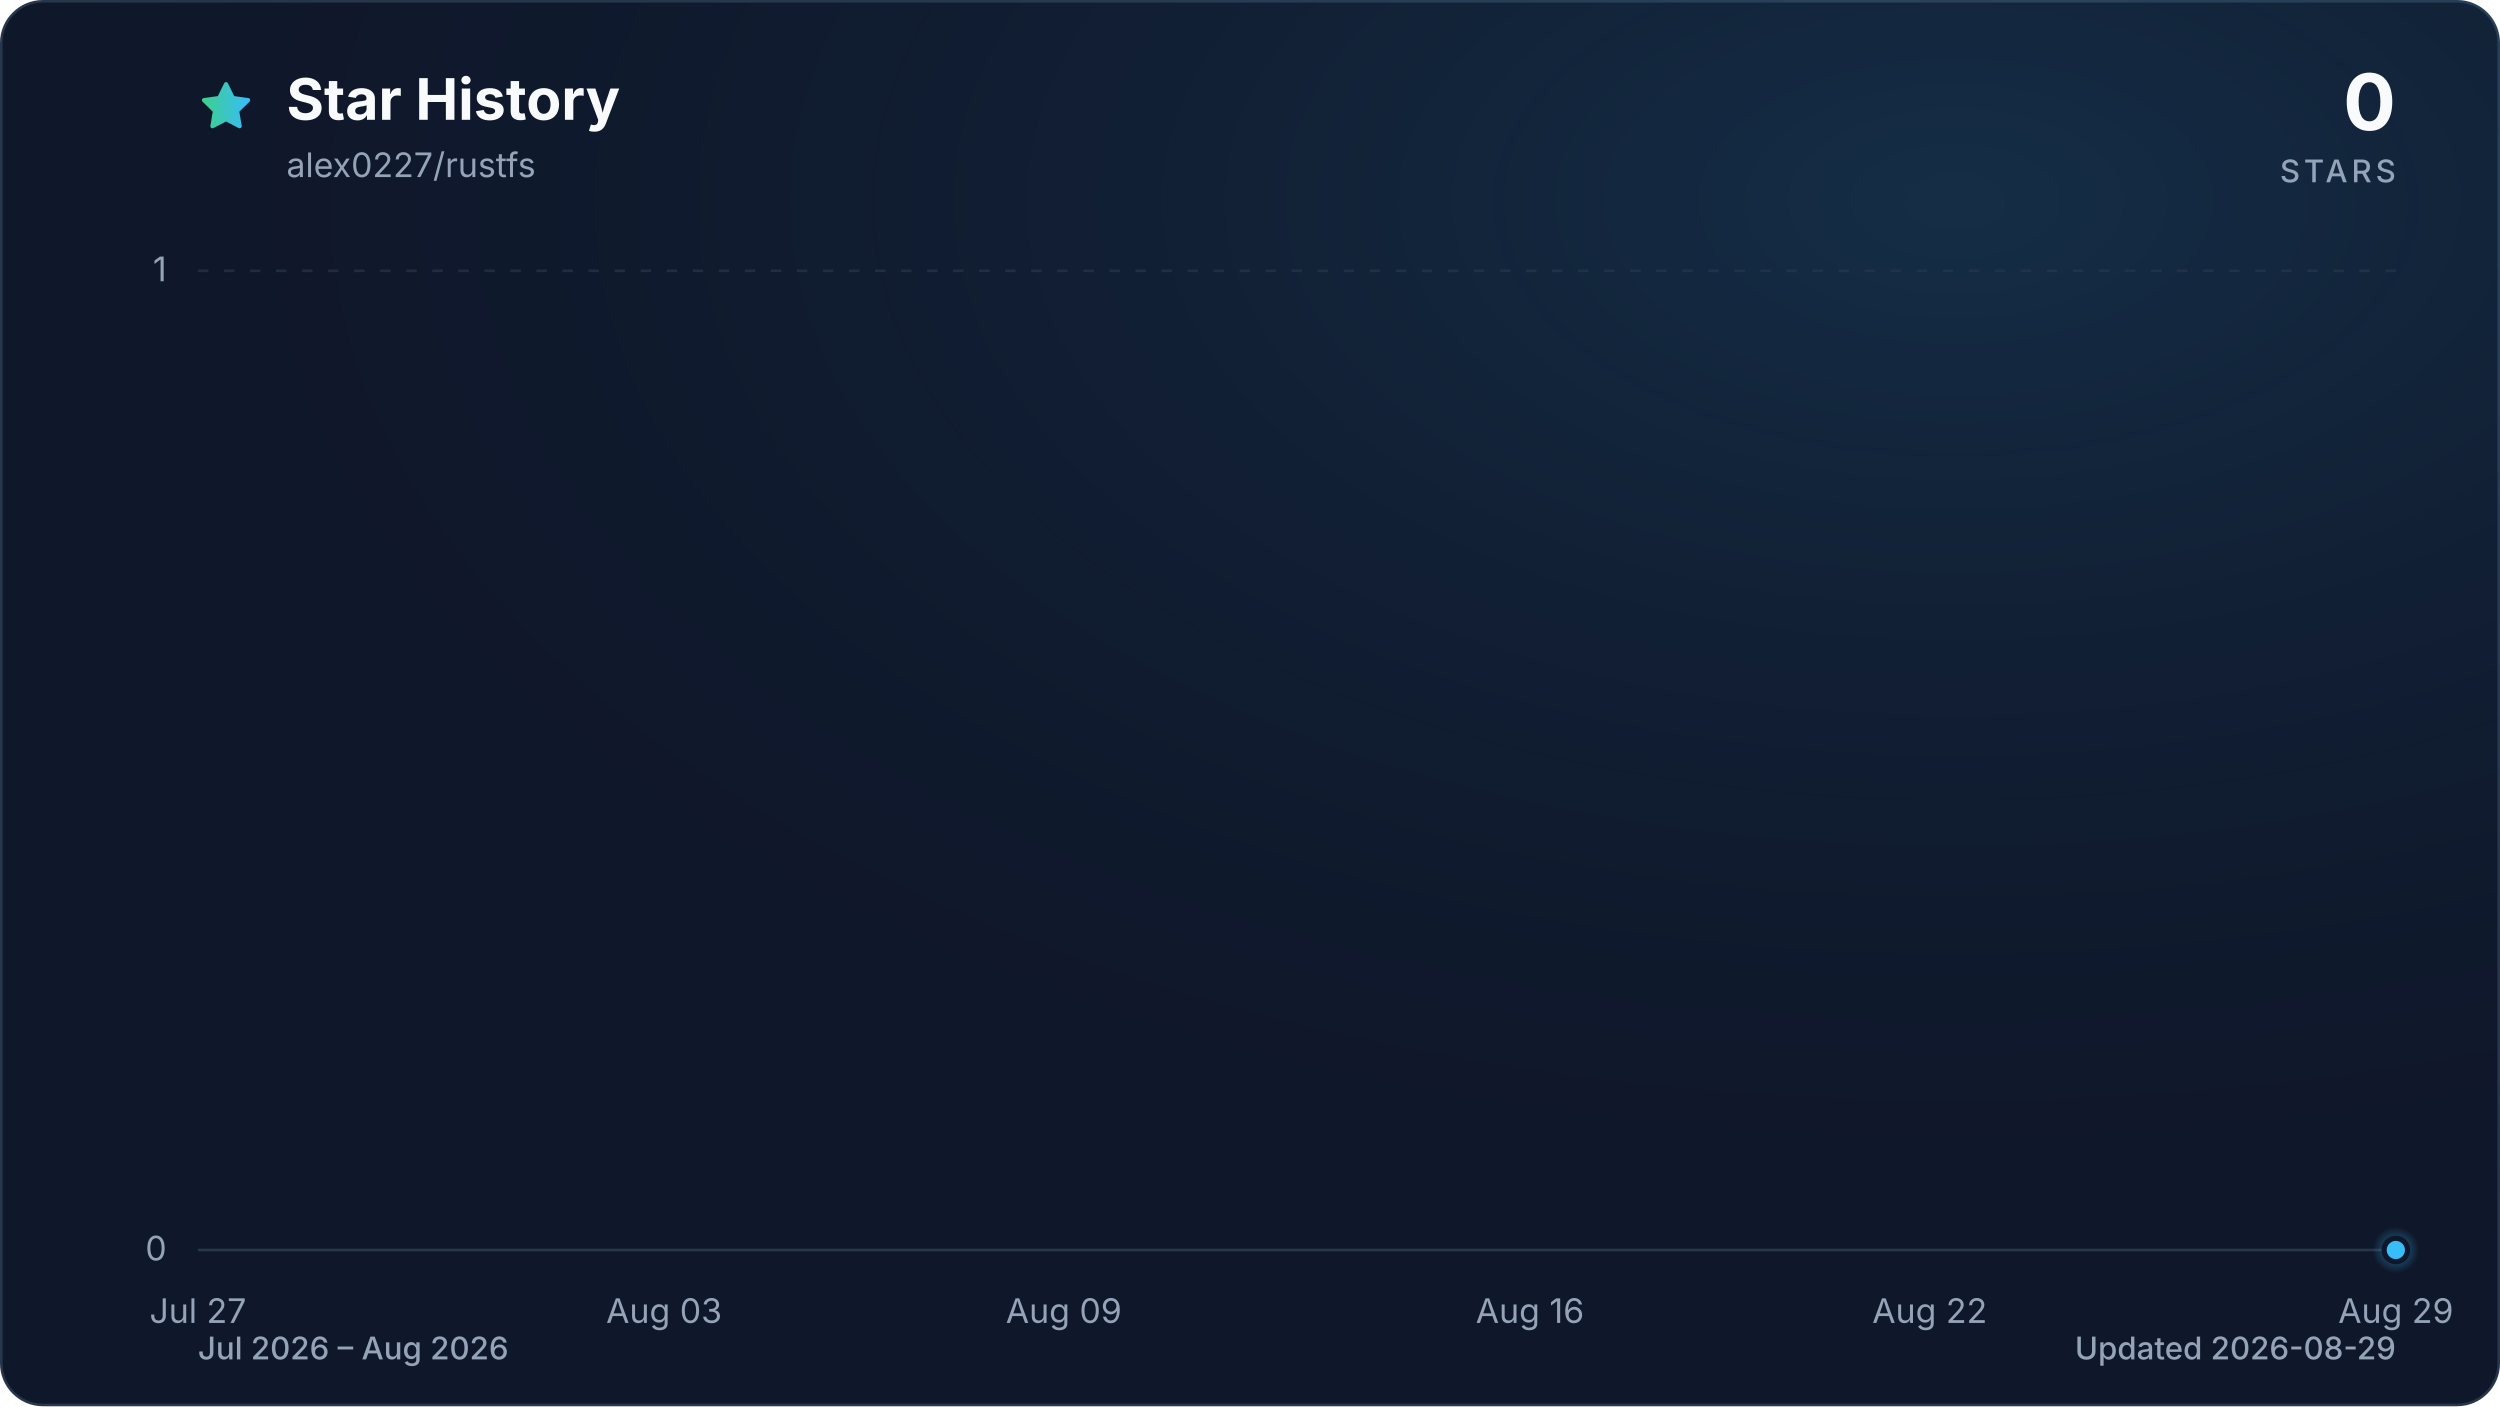
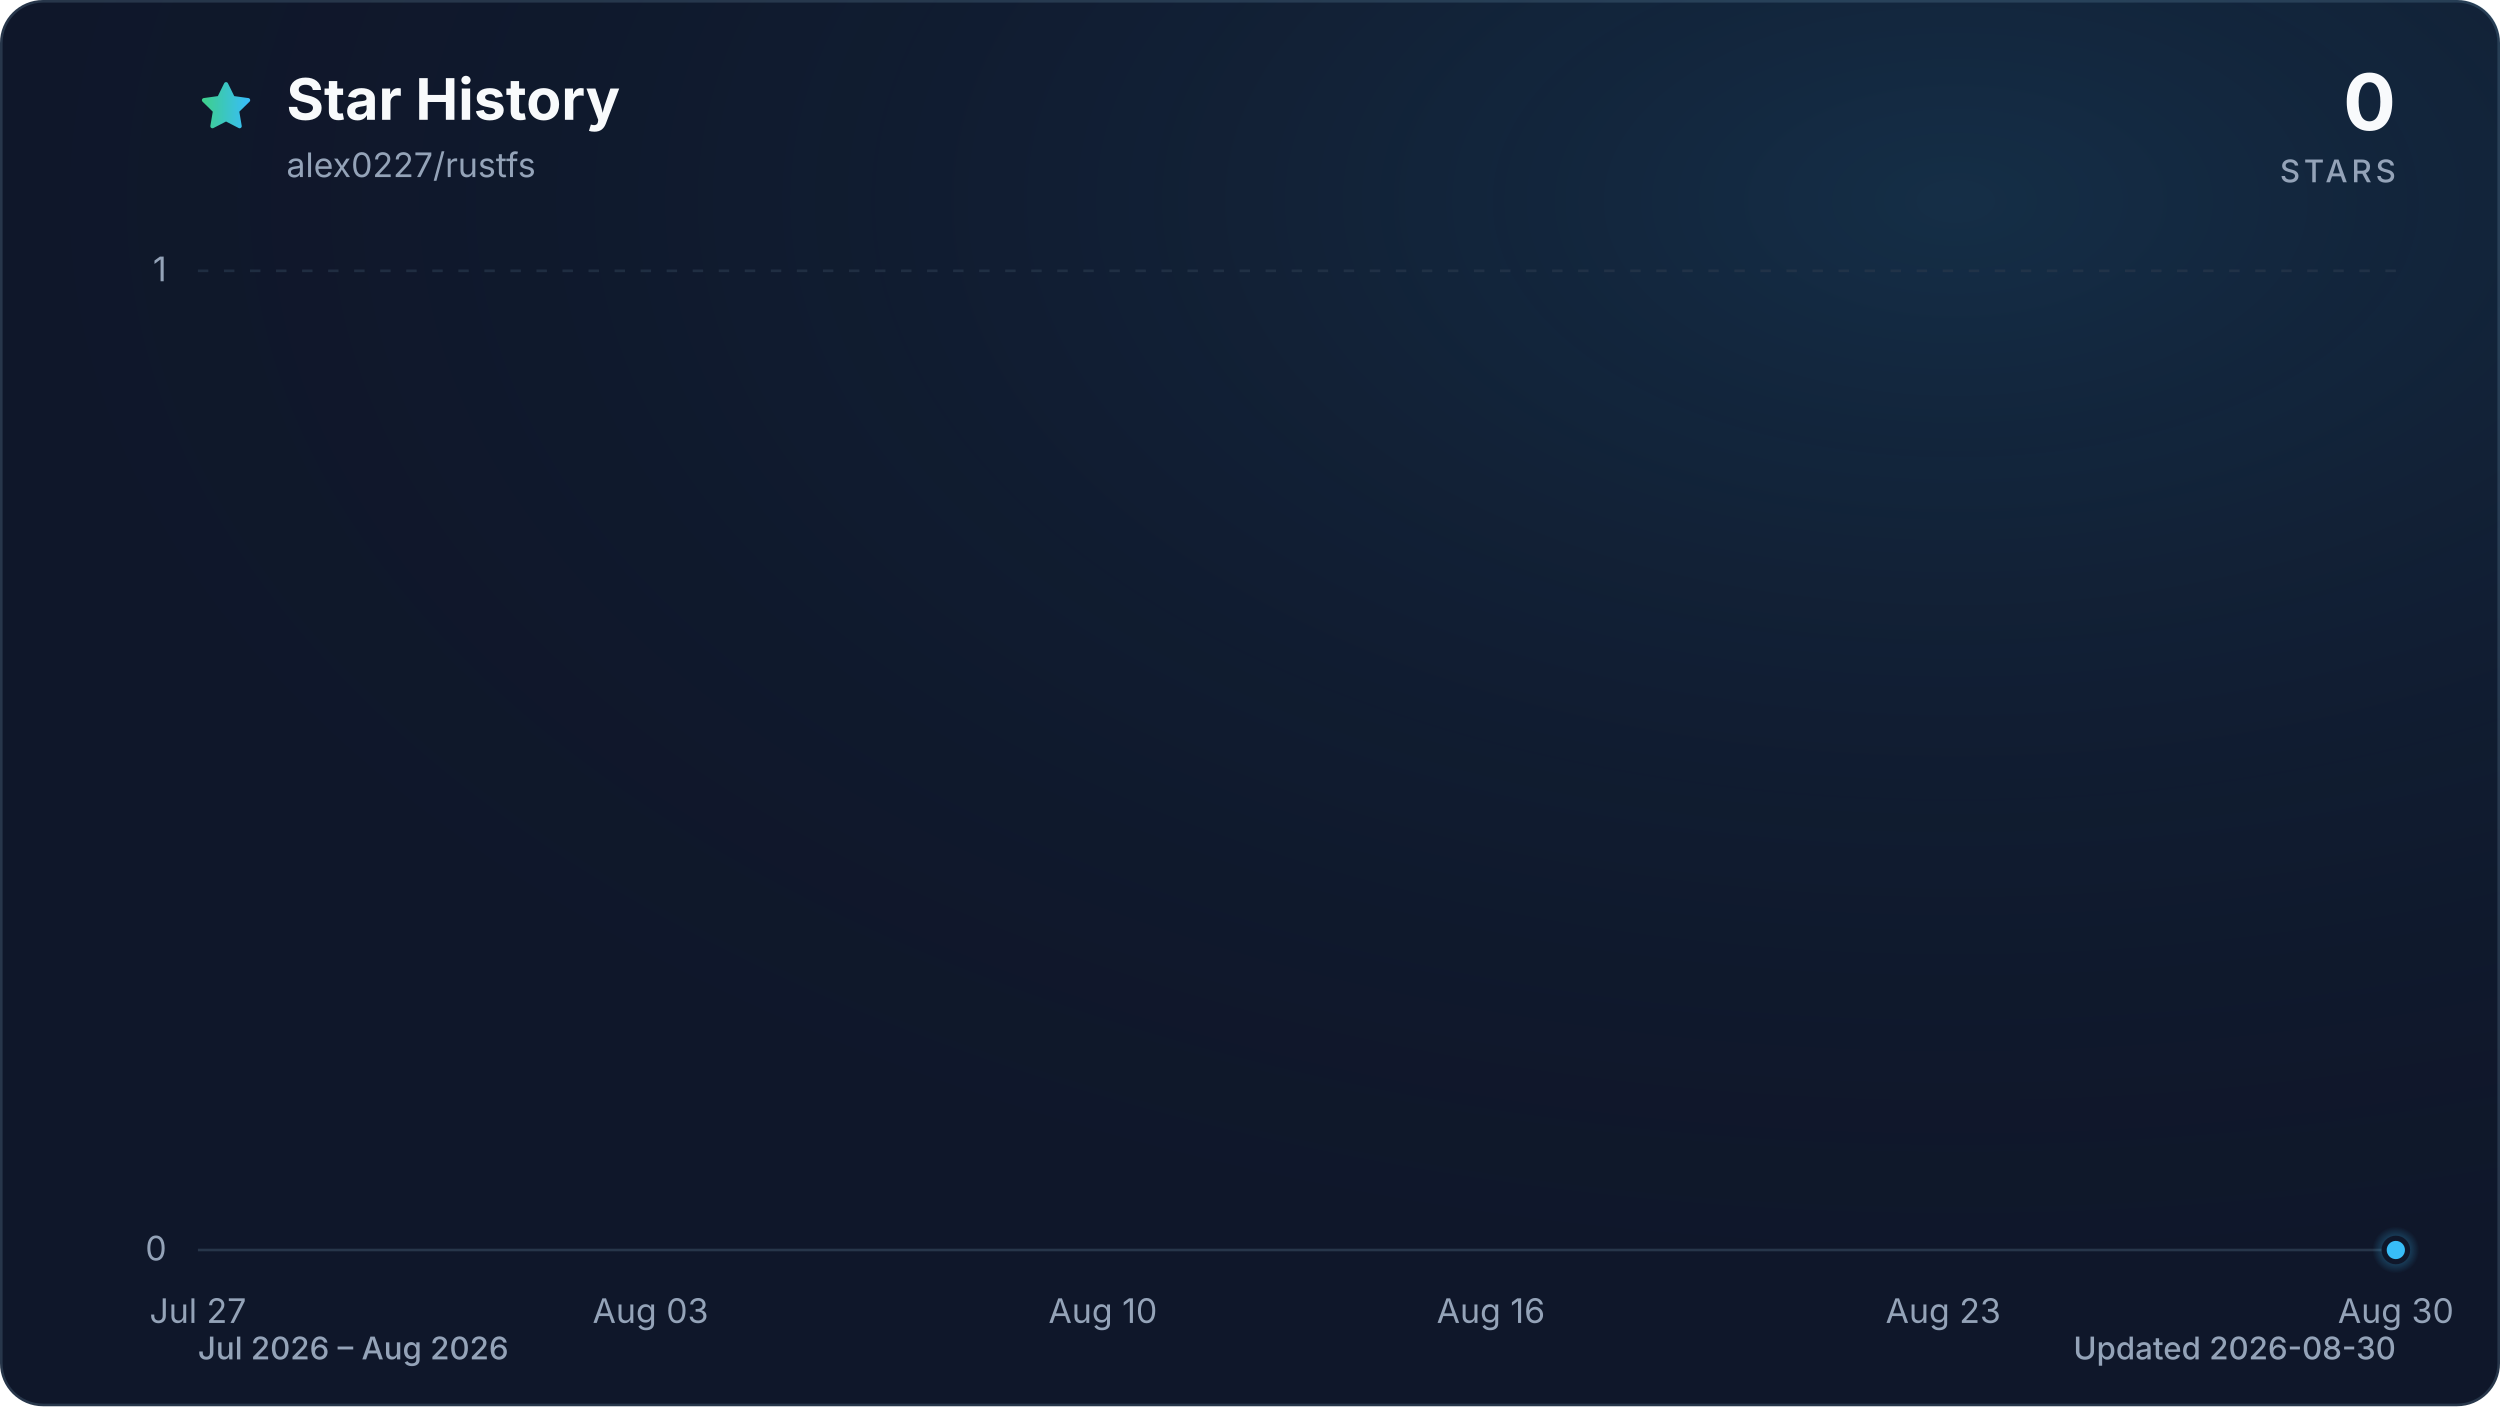
<svg xmlns="http://www.w3.org/2000/svg" viewBox="0 0 960 540" role="img" aria-labelledby="title description" data-style="gradient" data-variant="glow" data-animated="true">
  <defs>
    <linearGradient id="trend" x1="0" y1="0" x2="1" y2="0">
      <stop offset="0%" stop-color="#3ecf8e" />
      <stop offset="100%" stop-color="#38bdf8" />
    </linearGradient>
    <linearGradient id="area" x1="0" y1="0" x2="0" y2="1">
      <stop offset="0%" stop-color="#3ecf8e" stop-opacity="0.30" />
      <stop offset="55%" stop-color="#38bdf8" stop-opacity="0.10" />
      <stop offset="100%" stop-color="#38bdf8" stop-opacity="0.01" />
    </linearGradient>
    <radialGradient id="marker-halo" cx="50%" cy="50%" r="50%">
      <stop offset="0%" stop-color="#38bdf8" stop-opacity="0.55" />
      <stop offset="100%" stop-color="#38bdf8" stop-opacity="0" />
    </radialGradient>
    <radialGradient id="surface-glow" cx="78%" cy="14%" r="80%">
      <stop offset="0%" stop-color="#38bdf8" stop-opacity="0.14" />
      <stop offset="100%" stop-color="#0f172a" stop-opacity="0" />
    </radialGradient>
    <filter id="trend-glow" x="-20%" y="-20%" width="140%" height="140%">
      <feGaussianBlur stdDeviation="7" />
    </filter>
  </defs>
  <style>
.trend-enter{transform-box:fill-box;transform-origin:center;animation:trend-enter 520ms cubic-bezier(0.16,1,0.3,1)}
.marker-enter{transform-box:fill-box;transform-origin:center;animation:marker-enter 320ms cubic-bezier(0.16,1,0.3,1) 200ms both}
.marker-pulse{transform-box:fill-box;transform-origin:center;animation:marker-pulse 2.6s ease-out infinite}
@keyframes trend-enter{from{opacity:.35;transform:translateY(10px)}to{opacity:1;transform:translateY(0)}}
@keyframes marker-enter{from{opacity:0;transform:scale(.4)}to{opacity:1;transform:scale(1)}}
@keyframes marker-pulse{0%{opacity:.5;transform:scale(.7)}70%,100%{opacity:0;transform:scale(2.1)}}
@media (prefers-reduced-motion:reduce){.trend-enter,.marker-enter,.marker-pulse{animation:none!important}}
@media (prefers-reduced-motion:reduce){.marker-pulse{opacity:0}}
</style>
  <rect x="0.5" y="0.5" width="959" height="539" fill="#0f172a" stroke="#27364a" stroke-width="1" rx="16" />
  <rect width="960" height="540" fill="url(#surface-glow)" rx="16" />
  <path d="M12 2.6l2.9 5.9 6.5.9-4.7 4.6 1.1 6.5-5.8-3-5.8 3 1.1-6.5-4.7-4.6 6.5-.9L12 2.6Z" transform="translate(76 30) scale(.9)" fill="url(#trend)" stroke="url(#trend)" stroke-width="1.8" stroke-linejoin="round" aria-hidden="true" />
  <text x="110" y="46" fill="#f8fafc" font-family="ui-sans-serif, system-ui, -apple-system, BlinkMacSystemFont, 'Segoe UI', sans-serif" font-size="22" font-weight="700">Star History</text>
  <text x="110" y="68" fill="#94a3b8" font-family="ui-sans-serif, system-ui, -apple-system, BlinkMacSystemFont, 'Segoe UI', sans-serif" font-size="13">alex0227/rustfs</text>
  <text x="920" y="50" fill="#f8fafc" font-family="ui-sans-serif, system-ui, -apple-system, BlinkMacSystemFont, 'Segoe UI', sans-serif" font-size="30" font-weight="700" text-anchor="end">0</text>
  <text x="920" y="70" fill="#94a3b8" font-family="ui-sans-serif, system-ui, -apple-system, BlinkMacSystemFont, 'Segoe UI', sans-serif" font-size="12" font-weight="500" letter-spacing="1.5" text-anchor="end">STARS</text>
  <line x1="76" y1="480.0" x2="920" y2="480.0" stroke="#27364a" stroke-width="1" stroke-dasharray="0" opacity="1" />
  <text x="64" y="484.0" fill="#94a3b8" font-family="ui-sans-serif, system-ui, -apple-system, BlinkMacSystemFont, 'Segoe UI', sans-serif" font-size="13" text-anchor="end">0</text>
  <line x1="76" y1="104.0" x2="920" y2="104.0" stroke="#27364a" stroke-width="1" stroke-dasharray="4 6" opacity="0.7" />
  <text x="64" y="108.0" fill="#94a3b8" font-family="ui-sans-serif, system-ui, -apple-system, BlinkMacSystemFont, 'Segoe UI', sans-serif" font-size="13" text-anchor="end">1</text>
  <text x="76.0" y="508" fill="#94a3b8" font-family="ui-sans-serif, system-ui, -apple-system, BlinkMacSystemFont, 'Segoe UI', sans-serif" font-size="13" text-anchor="middle">Jul 27</text>
-   <text x="255.0" y="508" fill="#94a3b8" font-family="ui-sans-serif, system-ui, -apple-system, BlinkMacSystemFont, 'Segoe UI', sans-serif" font-size="13" text-anchor="middle">Aug 03</text>
-   <text x="408.5" y="508" fill="#94a3b8" font-family="ui-sans-serif, system-ui, -apple-system, BlinkMacSystemFont, 'Segoe UI', sans-serif" font-size="13" text-anchor="middle">Aug 09</text>
-   <text x="587.5" y="508" fill="#94a3b8" font-family="ui-sans-serif, system-ui, -apple-system, BlinkMacSystemFont, 'Segoe UI', sans-serif" font-size="13" text-anchor="middle">Aug 16</text>
-   <text x="741.0" y="508" fill="#94a3b8" font-family="ui-sans-serif, system-ui, -apple-system, BlinkMacSystemFont, 'Segoe UI', sans-serif" font-size="13" text-anchor="middle">Aug 22</text>
-   <text x="920.0" y="508" fill="#94a3b8" font-family="ui-sans-serif, system-ui, -apple-system, BlinkMacSystemFont, 'Segoe UI', sans-serif" font-size="13" text-anchor="middle">Aug 29</text>
+   <text x="249.8" y="508" fill="#94a3b8" font-family="ui-sans-serif, system-ui, -apple-system, BlinkMacSystemFont, 'Segoe UI', sans-serif" font-size="13" text-anchor="middle">Aug 03</text>
+   <text x="423.5" y="508" fill="#94a3b8" font-family="ui-sans-serif, system-ui, -apple-system, BlinkMacSystemFont, 'Segoe UI', sans-serif" font-size="13" text-anchor="middle">Aug 10</text>
+   <text x="572.5" y="508" fill="#94a3b8" font-family="ui-sans-serif, system-ui, -apple-system, BlinkMacSystemFont, 'Segoe UI', sans-serif" font-size="13" text-anchor="middle">Aug 16</text>
+   <text x="746.2" y="508" fill="#94a3b8" font-family="ui-sans-serif, system-ui, -apple-system, BlinkMacSystemFont, 'Segoe UI', sans-serif" font-size="13" text-anchor="middle">Aug 23</text>
+   <text x="920.0" y="508" fill="#94a3b8" font-family="ui-sans-serif, system-ui, -apple-system, BlinkMacSystemFont, 'Segoe UI', sans-serif" font-size="13" text-anchor="middle">Aug 30</text>
  <g class="trend-enter">
-     <path d="M 76.0 480.0 C 84.5 480.0, 93.1 480.0, 101.6 480.0 C 110.1 480.0, 118.6 480.0, 127.2 480.0 C 135.7 480.0, 144.2 480.0, 152.7 480.0 C 161.3 480.0, 169.8 480.0, 178.3 480.0 C 186.8 480.0, 195.4 480.0, 203.9 480.0 C 212.4 480.0, 220.9 480.0, 229.5 480.0 C 238.0 480.0, 246.5 480.0, 255.0 480.0 C 263.6 480.0, 272.1 480.0, 280.6 480.0 C 289.1 480.0, 297.7 480.0, 306.2 480.0 C 314.7 480.0, 323.2 480.0, 331.8 480.0 C 340.3 480.0, 348.8 480.0, 357.3 480.0 C 365.9 480.0, 374.4 480.0, 382.9 480.0 C 391.4 480.0, 400.0 480.0, 408.5 480.0 C 417.0 480.0, 425.5 480.0, 434.1 480.0 C 442.6 480.0, 451.1 480.0, 459.6 480.0 C 468.2 480.0, 476.7 480.0, 485.2 480.0 C 493.7 480.0, 502.3 480.0, 510.8 480.0 C 519.3 480.0, 527.8 480.0, 536.4 480.0 C 544.9 480.0, 553.4 480.0, 561.9 480.0 C 570.5 480.0, 579.0 480.0, 587.5 480.0 C 596.0 480.0, 604.6 480.0, 613.1 480.0 C 621.6 480.0, 630.1 480.0, 638.7 480.0 C 647.2 480.0, 655.7 480.0, 664.2 480.0 C 672.8 480.0, 681.3 480.0, 689.8 480.0 C 698.3 480.0, 706.9 480.0, 715.4 480.0 C 723.9 480.0, 732.4 480.0, 741.0 480.0 C 749.5 480.0, 758.0 480.0, 766.5 480.0 C 775.1 480.0, 783.6 480.0, 792.1 480.0 C 800.6 480.0, 809.2 480.0, 817.7 480.0 C 826.2 480.0, 834.7 480.0, 843.3 480.0 C 851.8 480.0, 860.3 480.0, 868.8 480.0 C 877.4 480.0, 885.9 480.0, 894.4 480.0 C 902.9 480.0, 911.5 480.0, 920.0 480.0 L 920.0 480.0 L 76.0 480.0 Z" fill="url(#area)" />
-     <path d="M 76.0 480.0 C 84.5 480.0, 93.1 480.0, 101.6 480.0 C 110.1 480.0, 118.6 480.0, 127.2 480.0 C 135.7 480.0, 144.2 480.0, 152.7 480.0 C 161.3 480.0, 169.8 480.0, 178.3 480.0 C 186.8 480.0, 195.4 480.0, 203.9 480.0 C 212.4 480.0, 220.9 480.0, 229.5 480.0 C 238.0 480.0, 246.5 480.0, 255.0 480.0 C 263.6 480.0, 272.1 480.0, 280.6 480.0 C 289.1 480.0, 297.7 480.0, 306.2 480.0 C 314.7 480.0, 323.2 480.0, 331.8 480.0 C 340.3 480.0, 348.8 480.0, 357.3 480.0 C 365.9 480.0, 374.4 480.0, 382.9 480.0 C 391.4 480.0, 400.0 480.0, 408.5 480.0 C 417.0 480.0, 425.5 480.0, 434.1 480.0 C 442.6 480.0, 451.1 480.0, 459.6 480.0 C 468.2 480.0, 476.7 480.0, 485.2 480.0 C 493.7 480.0, 502.3 480.0, 510.8 480.0 C 519.3 480.0, 527.8 480.0, 536.4 480.0 C 544.9 480.0, 553.4 480.0, 561.9 480.0 C 570.5 480.0, 579.0 480.0, 587.5 480.0 C 596.0 480.0, 604.6 480.0, 613.1 480.0 C 621.6 480.0, 630.1 480.0, 638.7 480.0 C 647.2 480.0, 655.7 480.0, 664.2 480.0 C 672.8 480.0, 681.3 480.0, 689.8 480.0 C 698.3 480.0, 706.9 480.0, 715.4 480.0 C 723.9 480.0, 732.4 480.0, 741.0 480.0 C 749.5 480.0, 758.0 480.0, 766.5 480.0 C 775.1 480.0, 783.6 480.0, 792.1 480.0 C 800.6 480.0, 809.2 480.0, 817.7 480.0 C 826.2 480.0, 834.7 480.0, 843.3 480.0 C 851.8 480.0, 860.3 480.0, 868.8 480.0 C 877.4 480.0, 885.9 480.0, 894.4 480.0 C 902.9 480.0, 911.5 480.0, 920.0 480.0" fill="none" stroke="url(#trend)" stroke-width="12" stroke-linecap="round" stroke-linejoin="round" opacity="0.16" filter="url(#trend-glow)" />
-     <path d="M 76.0 480.0 C 84.5 480.0, 93.1 480.0, 101.6 480.0 C 110.1 480.0, 118.6 480.0, 127.2 480.0 C 135.7 480.0, 144.2 480.0, 152.7 480.0 C 161.3 480.0, 169.8 480.0, 178.3 480.0 C 186.8 480.0, 195.4 480.0, 203.9 480.0 C 212.4 480.0, 220.9 480.0, 229.5 480.0 C 238.0 480.0, 246.5 480.0, 255.0 480.0 C 263.6 480.0, 272.1 480.0, 280.6 480.0 C 289.1 480.0, 297.7 480.0, 306.2 480.0 C 314.7 480.0, 323.2 480.0, 331.8 480.0 C 340.3 480.0, 348.8 480.0, 357.3 480.0 C 365.9 480.0, 374.4 480.0, 382.9 480.0 C 391.4 480.0, 400.0 480.0, 408.5 480.0 C 417.0 480.0, 425.5 480.0, 434.1 480.0 C 442.6 480.0, 451.1 480.0, 459.6 480.0 C 468.2 480.0, 476.7 480.0, 485.2 480.0 C 493.7 480.0, 502.3 480.0, 510.8 480.0 C 519.3 480.0, 527.8 480.0, 536.4 480.0 C 544.9 480.0, 553.4 480.0, 561.9 480.0 C 570.5 480.0, 579.0 480.0, 587.5 480.0 C 596.0 480.0, 604.6 480.0, 613.1 480.0 C 621.6 480.0, 630.1 480.0, 638.7 480.0 C 647.2 480.0, 655.7 480.0, 664.2 480.0 C 672.8 480.0, 681.3 480.0, 689.8 480.0 C 698.3 480.0, 706.9 480.0, 715.4 480.0 C 723.9 480.0, 732.4 480.0, 741.0 480.0 C 749.5 480.0, 758.0 480.0, 766.5 480.0 C 775.1 480.0, 783.6 480.0, 792.1 480.0 C 800.6 480.0, 809.2 480.0, 817.7 480.0 C 826.2 480.0, 834.7 480.0, 843.3 480.0 C 851.8 480.0, 860.3 480.0, 868.8 480.0 C 877.4 480.0, 885.9 480.0, 894.4 480.0 C 902.9 480.0, 911.5 480.0, 920.0 480.0" fill="none" stroke="url(#trend)" stroke-width="3" stroke-linecap="round" stroke-linejoin="round" />
+     <path d="M 76.0 480.0 C 84.3 480.0, 92.5 480.0, 100.8 480.0 C 109.1 480.0, 117.4 480.0, 125.6 480.0 C 133.9 480.0, 142.2 480.0, 150.5 480.0 C 158.7 480.0, 167.0 480.0, 175.3 480.0 C 183.6 480.0, 191.8 480.0, 200.1 480.0 C 208.4 480.0, 216.7 480.0, 224.9 480.0 C 233.2 480.0, 241.5 480.0, 249.8 480.0 C 258.0 480.0, 266.3 480.0, 274.6 480.0 C 282.9 480.0, 291.1 480.0, 299.4 480.0 C 307.7 480.0, 316.0 480.0, 324.2 480.0 C 332.5 480.0, 340.8 480.0, 349.1 480.0 C 357.3 480.0, 365.6 480.0, 373.9 480.0 C 382.2 480.0, 390.4 480.0, 398.7 480.0 C 407.0 480.0, 415.3 480.0, 423.5 480.0 C 431.8 480.0, 440.1 480.0, 448.4 480.0 C 456.6 480.0, 464.9 480.0, 473.2 480.0 C 481.5 480.0, 489.7 480.0, 498.0 480.0 C 506.3 480.0, 514.5 480.0, 522.8 480.0 C 531.1 480.0, 539.4 480.0, 547.6 480.0 C 555.9 480.0, 564.2 480.0, 572.5 480.0 C 580.7 480.0, 589.0 480.0, 597.3 480.0 C 605.6 480.0, 613.8 480.0, 622.1 480.0 C 630.4 480.0, 638.7 480.0, 646.9 480.0 C 655.2 480.0, 663.5 480.0, 671.8 480.0 C 680.0 480.0, 688.3 480.0, 696.6 480.0 C 704.9 480.0, 713.1 480.0, 721.4 480.0 C 729.7 480.0, 738.0 480.0, 746.2 480.0 C 754.5 480.0, 762.8 480.0, 771.1 480.0 C 779.3 480.0, 787.6 480.0, 795.9 480.0 C 804.2 480.0, 812.4 480.0, 820.7 480.0 C 829.0 480.0, 837.3 480.0, 845.5 480.0 C 853.8 480.0, 862.1 480.0, 870.4 480.0 C 878.6 480.0, 886.9 480.0, 895.2 480.0 C 903.5 480.0, 911.7 480.0, 920.0 480.0 L 920.0 480.0 L 76.0 480.0 Z" fill="url(#area)" />
+     <path d="M 76.0 480.0 C 84.3 480.0, 92.5 480.0, 100.8 480.0 C 109.1 480.0, 117.4 480.0, 125.6 480.0 C 133.9 480.0, 142.2 480.0, 150.5 480.0 C 158.7 480.0, 167.0 480.0, 175.3 480.0 C 183.6 480.0, 191.8 480.0, 200.1 480.0 C 208.4 480.0, 216.7 480.0, 224.9 480.0 C 233.2 480.0, 241.5 480.0, 249.8 480.0 C 258.0 480.0, 266.3 480.0, 274.6 480.0 C 282.9 480.0, 291.1 480.0, 299.4 480.0 C 307.7 480.0, 316.0 480.0, 324.2 480.0 C 332.5 480.0, 340.8 480.0, 349.1 480.0 C 357.3 480.0, 365.6 480.0, 373.9 480.0 C 382.2 480.0, 390.4 480.0, 398.7 480.0 C 407.0 480.0, 415.3 480.0, 423.5 480.0 C 431.8 480.0, 440.1 480.0, 448.4 480.0 C 456.6 480.0, 464.9 480.0, 473.2 480.0 C 481.5 480.0, 489.7 480.0, 498.0 480.0 C 506.3 480.0, 514.5 480.0, 522.8 480.0 C 531.1 480.0, 539.4 480.0, 547.6 480.0 C 555.9 480.0, 564.2 480.0, 572.5 480.0 C 580.7 480.0, 589.0 480.0, 597.3 480.0 C 605.6 480.0, 613.8 480.0, 622.1 480.0 C 630.4 480.0, 638.7 480.0, 646.9 480.0 C 655.2 480.0, 663.5 480.0, 671.8 480.0 C 680.0 480.0, 688.3 480.0, 696.6 480.0 C 704.9 480.0, 713.1 480.0, 721.4 480.0 C 729.7 480.0, 738.0 480.0, 746.2 480.0 C 754.5 480.0, 762.8 480.0, 771.1 480.0 C 779.3 480.0, 787.6 480.0, 795.9 480.0 C 804.2 480.0, 812.4 480.0, 820.7 480.0 C 829.0 480.0, 837.3 480.0, 845.5 480.0 C 853.8 480.0, 862.1 480.0, 870.4 480.0 C 878.6 480.0, 886.9 480.0, 895.2 480.0 C 903.5 480.0, 911.7 480.0, 920.0 480.0" fill="none" stroke="url(#trend)" stroke-width="12" stroke-linecap="round" stroke-linejoin="round" opacity="0.16" filter="url(#trend-glow)" />
+     <path d="M 76.0 480.0 C 84.3 480.0, 92.5 480.0, 100.8 480.0 C 109.1 480.0, 117.4 480.0, 125.6 480.0 C 133.9 480.0, 142.2 480.0, 150.5 480.0 C 158.7 480.0, 167.0 480.0, 175.3 480.0 C 183.6 480.0, 191.8 480.0, 200.1 480.0 C 208.4 480.0, 216.7 480.0, 224.9 480.0 C 233.2 480.0, 241.5 480.0, 249.8 480.0 C 258.0 480.0, 266.3 480.0, 274.6 480.0 C 282.9 480.0, 291.1 480.0, 299.4 480.0 C 307.7 480.0, 316.0 480.0, 324.2 480.0 C 332.5 480.0, 340.8 480.0, 349.1 480.0 C 357.3 480.0, 365.6 480.0, 373.9 480.0 C 382.2 480.0, 390.4 480.0, 398.7 480.0 C 407.0 480.0, 415.3 480.0, 423.5 480.0 C 431.8 480.0, 440.1 480.0, 448.4 480.0 C 456.6 480.0, 464.9 480.0, 473.2 480.0 C 481.5 480.0, 489.7 480.0, 498.0 480.0 C 506.3 480.0, 514.5 480.0, 522.8 480.0 C 531.1 480.0, 539.4 480.0, 547.6 480.0 C 555.9 480.0, 564.2 480.0, 572.5 480.0 C 580.7 480.0, 589.0 480.0, 597.3 480.0 C 605.6 480.0, 613.8 480.0, 622.1 480.0 C 630.4 480.0, 638.7 480.0, 646.9 480.0 C 655.2 480.0, 663.5 480.0, 671.8 480.0 C 680.0 480.0, 688.3 480.0, 696.6 480.0 C 704.9 480.0, 713.1 480.0, 721.4 480.0 C 729.7 480.0, 738.0 480.0, 746.2 480.0 C 754.5 480.0, 762.8 480.0, 771.1 480.0 C 779.3 480.0, 787.6 480.0, 795.9 480.0 C 804.2 480.0, 812.4 480.0, 820.7 480.0 C 829.0 480.0, 837.3 480.0, 845.5 480.0 C 853.8 480.0, 862.1 480.0, 870.4 480.0 C 878.6 480.0, 886.9 480.0, 895.2 480.0 C 903.5 480.0, 911.7 480.0, 920.0 480.0" fill="none" stroke="url(#trend)" stroke-width="3" stroke-linecap="round" stroke-linejoin="round" />
  </g>
  <g class="marker-enter">
    <circle class="marker-pulse" cx="920.0" cy="480.0" r="9" fill="url(#marker-halo)" />
    <circle cx="920.0" cy="480.0" r="4.5" fill="#38bdf8" stroke="#0f172a" stroke-width="2" />
  </g>
  <text x="76" y="522" fill="#94a3b8" font-family="ui-sans-serif, system-ui, -apple-system, BlinkMacSystemFont, 'Segoe UI', sans-serif" font-size="12" font-weight="500">Jul 2026 – Aug 2026</text>
-   <text x="920" y="522" fill="#94a3b8" font-family="ui-sans-serif, system-ui, -apple-system, BlinkMacSystemFont, 'Segoe UI', sans-serif" font-size="12" font-weight="500" text-anchor="end">Updated 2026-08-29</text>
+   <text x="920" y="522" fill="#94a3b8" font-family="ui-sans-serif, system-ui, -apple-system, BlinkMacSystemFont, 'Segoe UI', sans-serif" font-size="12" font-weight="500" text-anchor="end">Updated 2026-08-30</text>
</svg>
